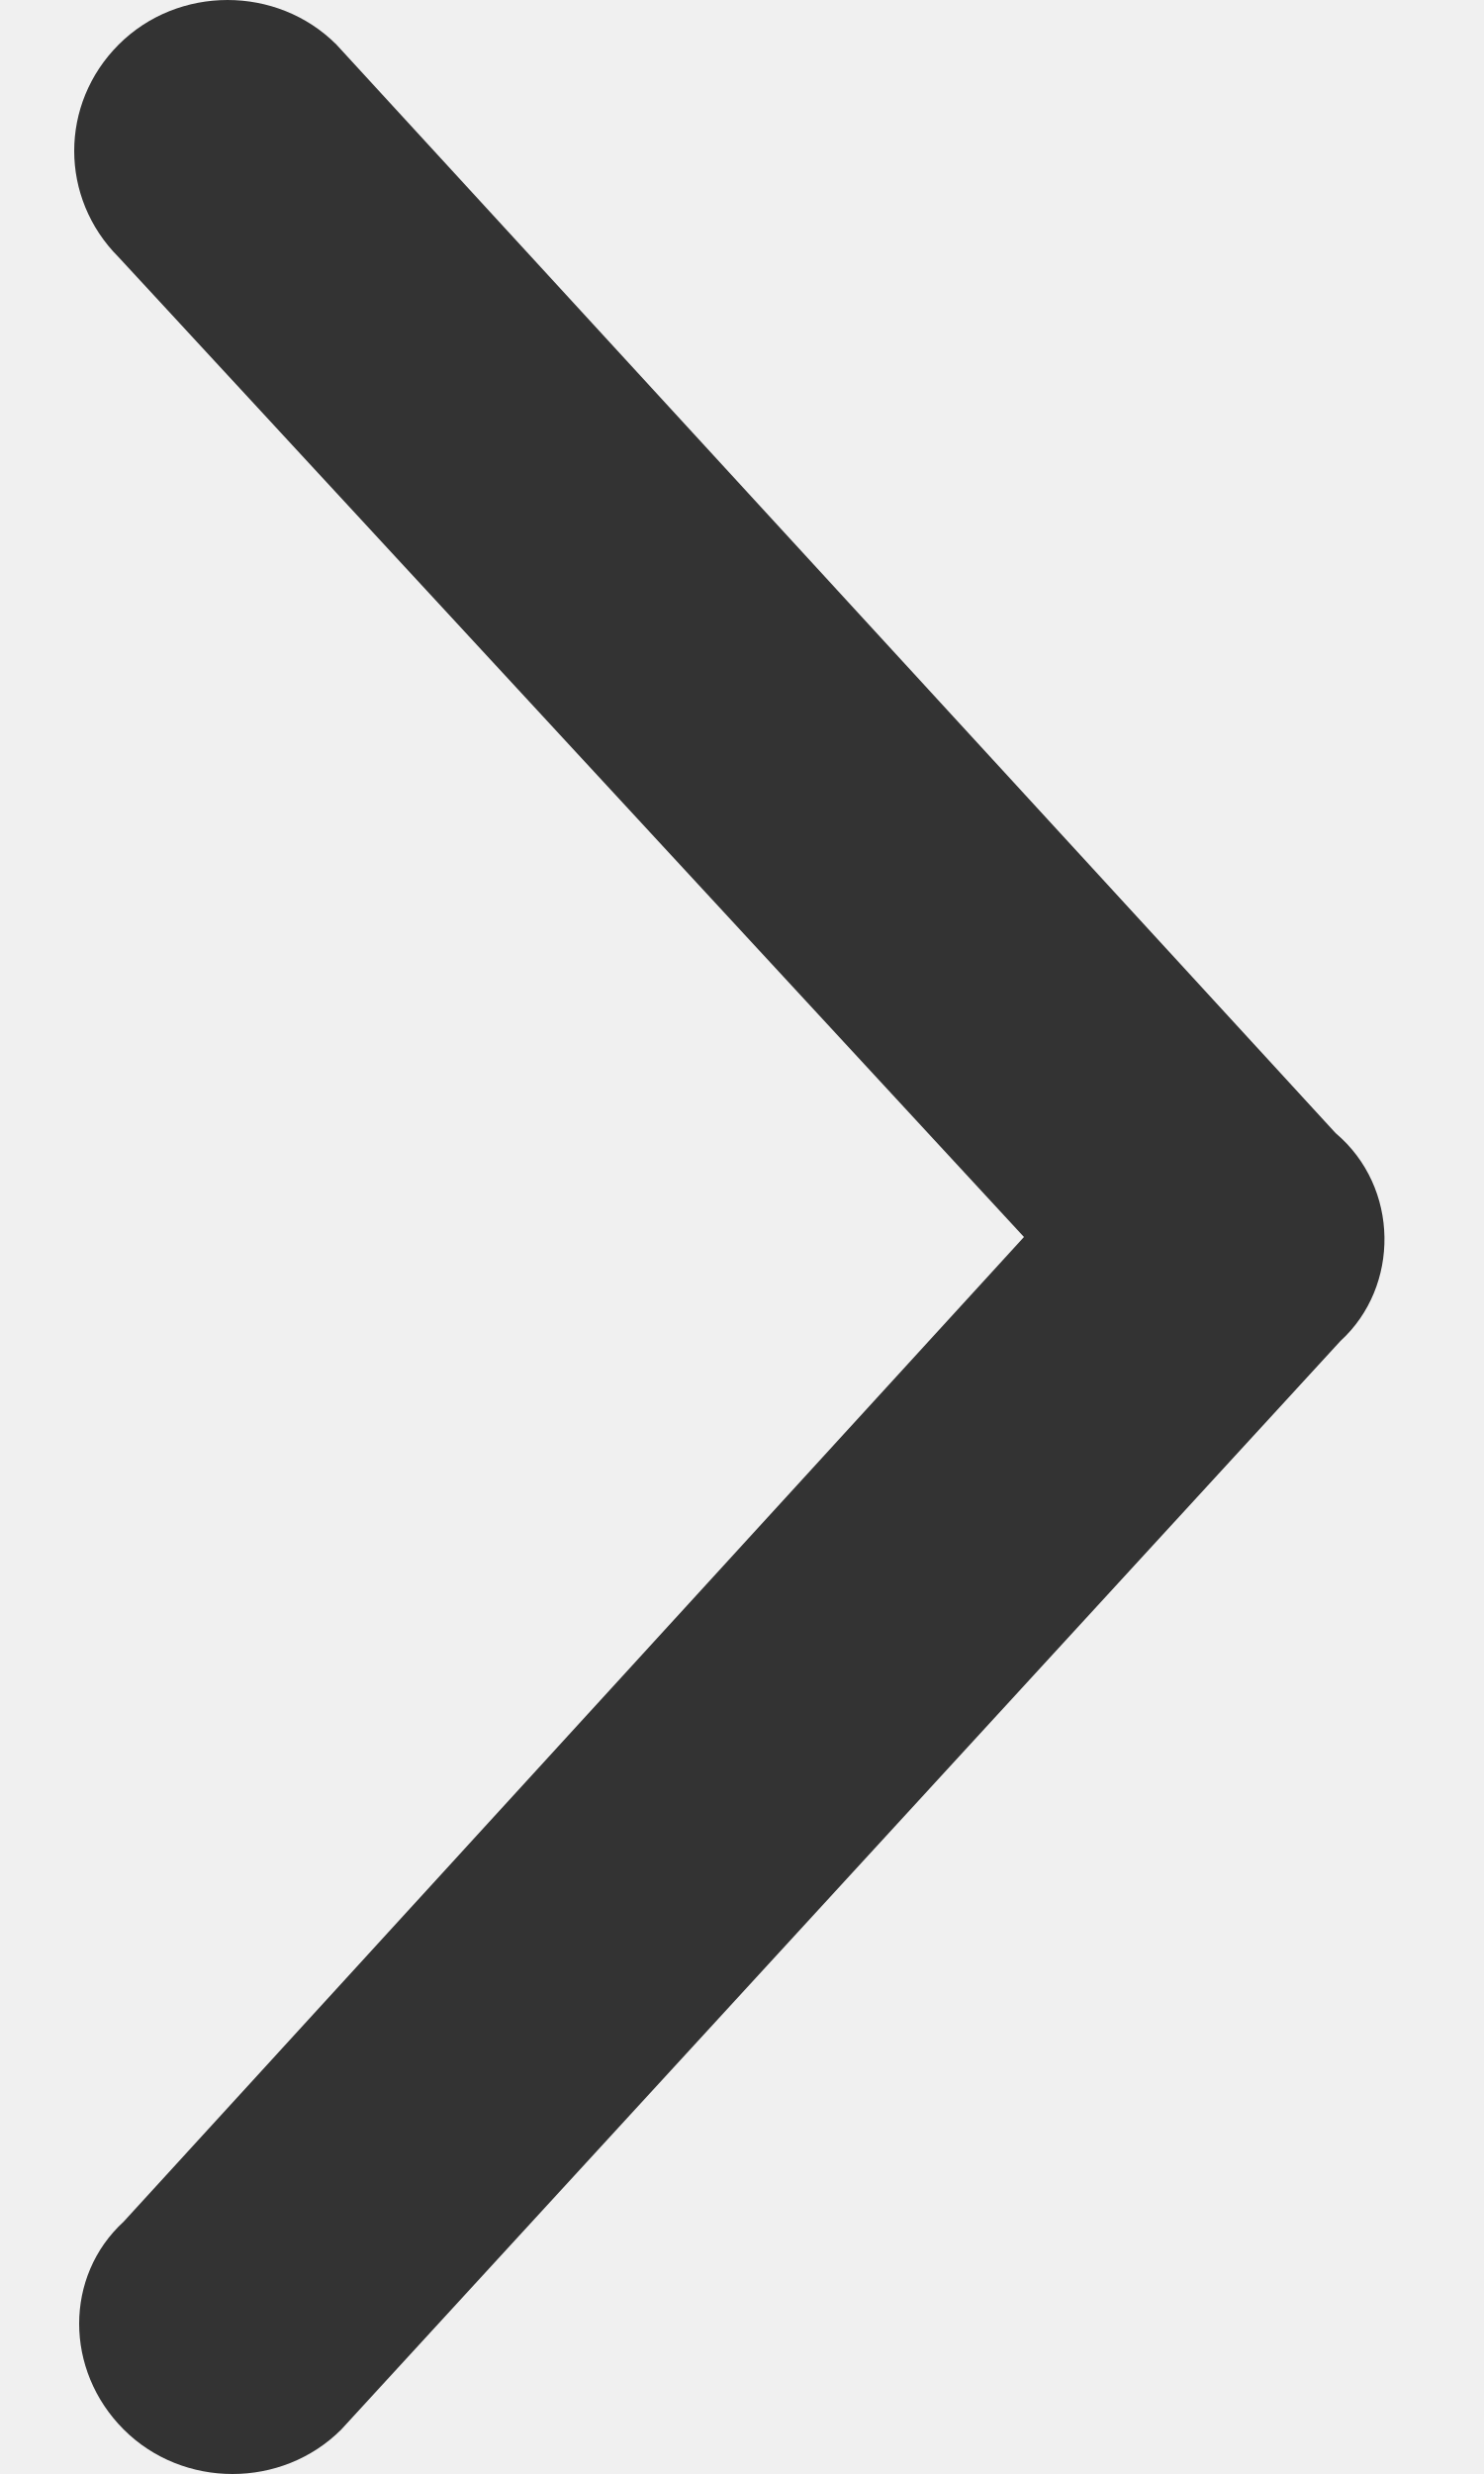
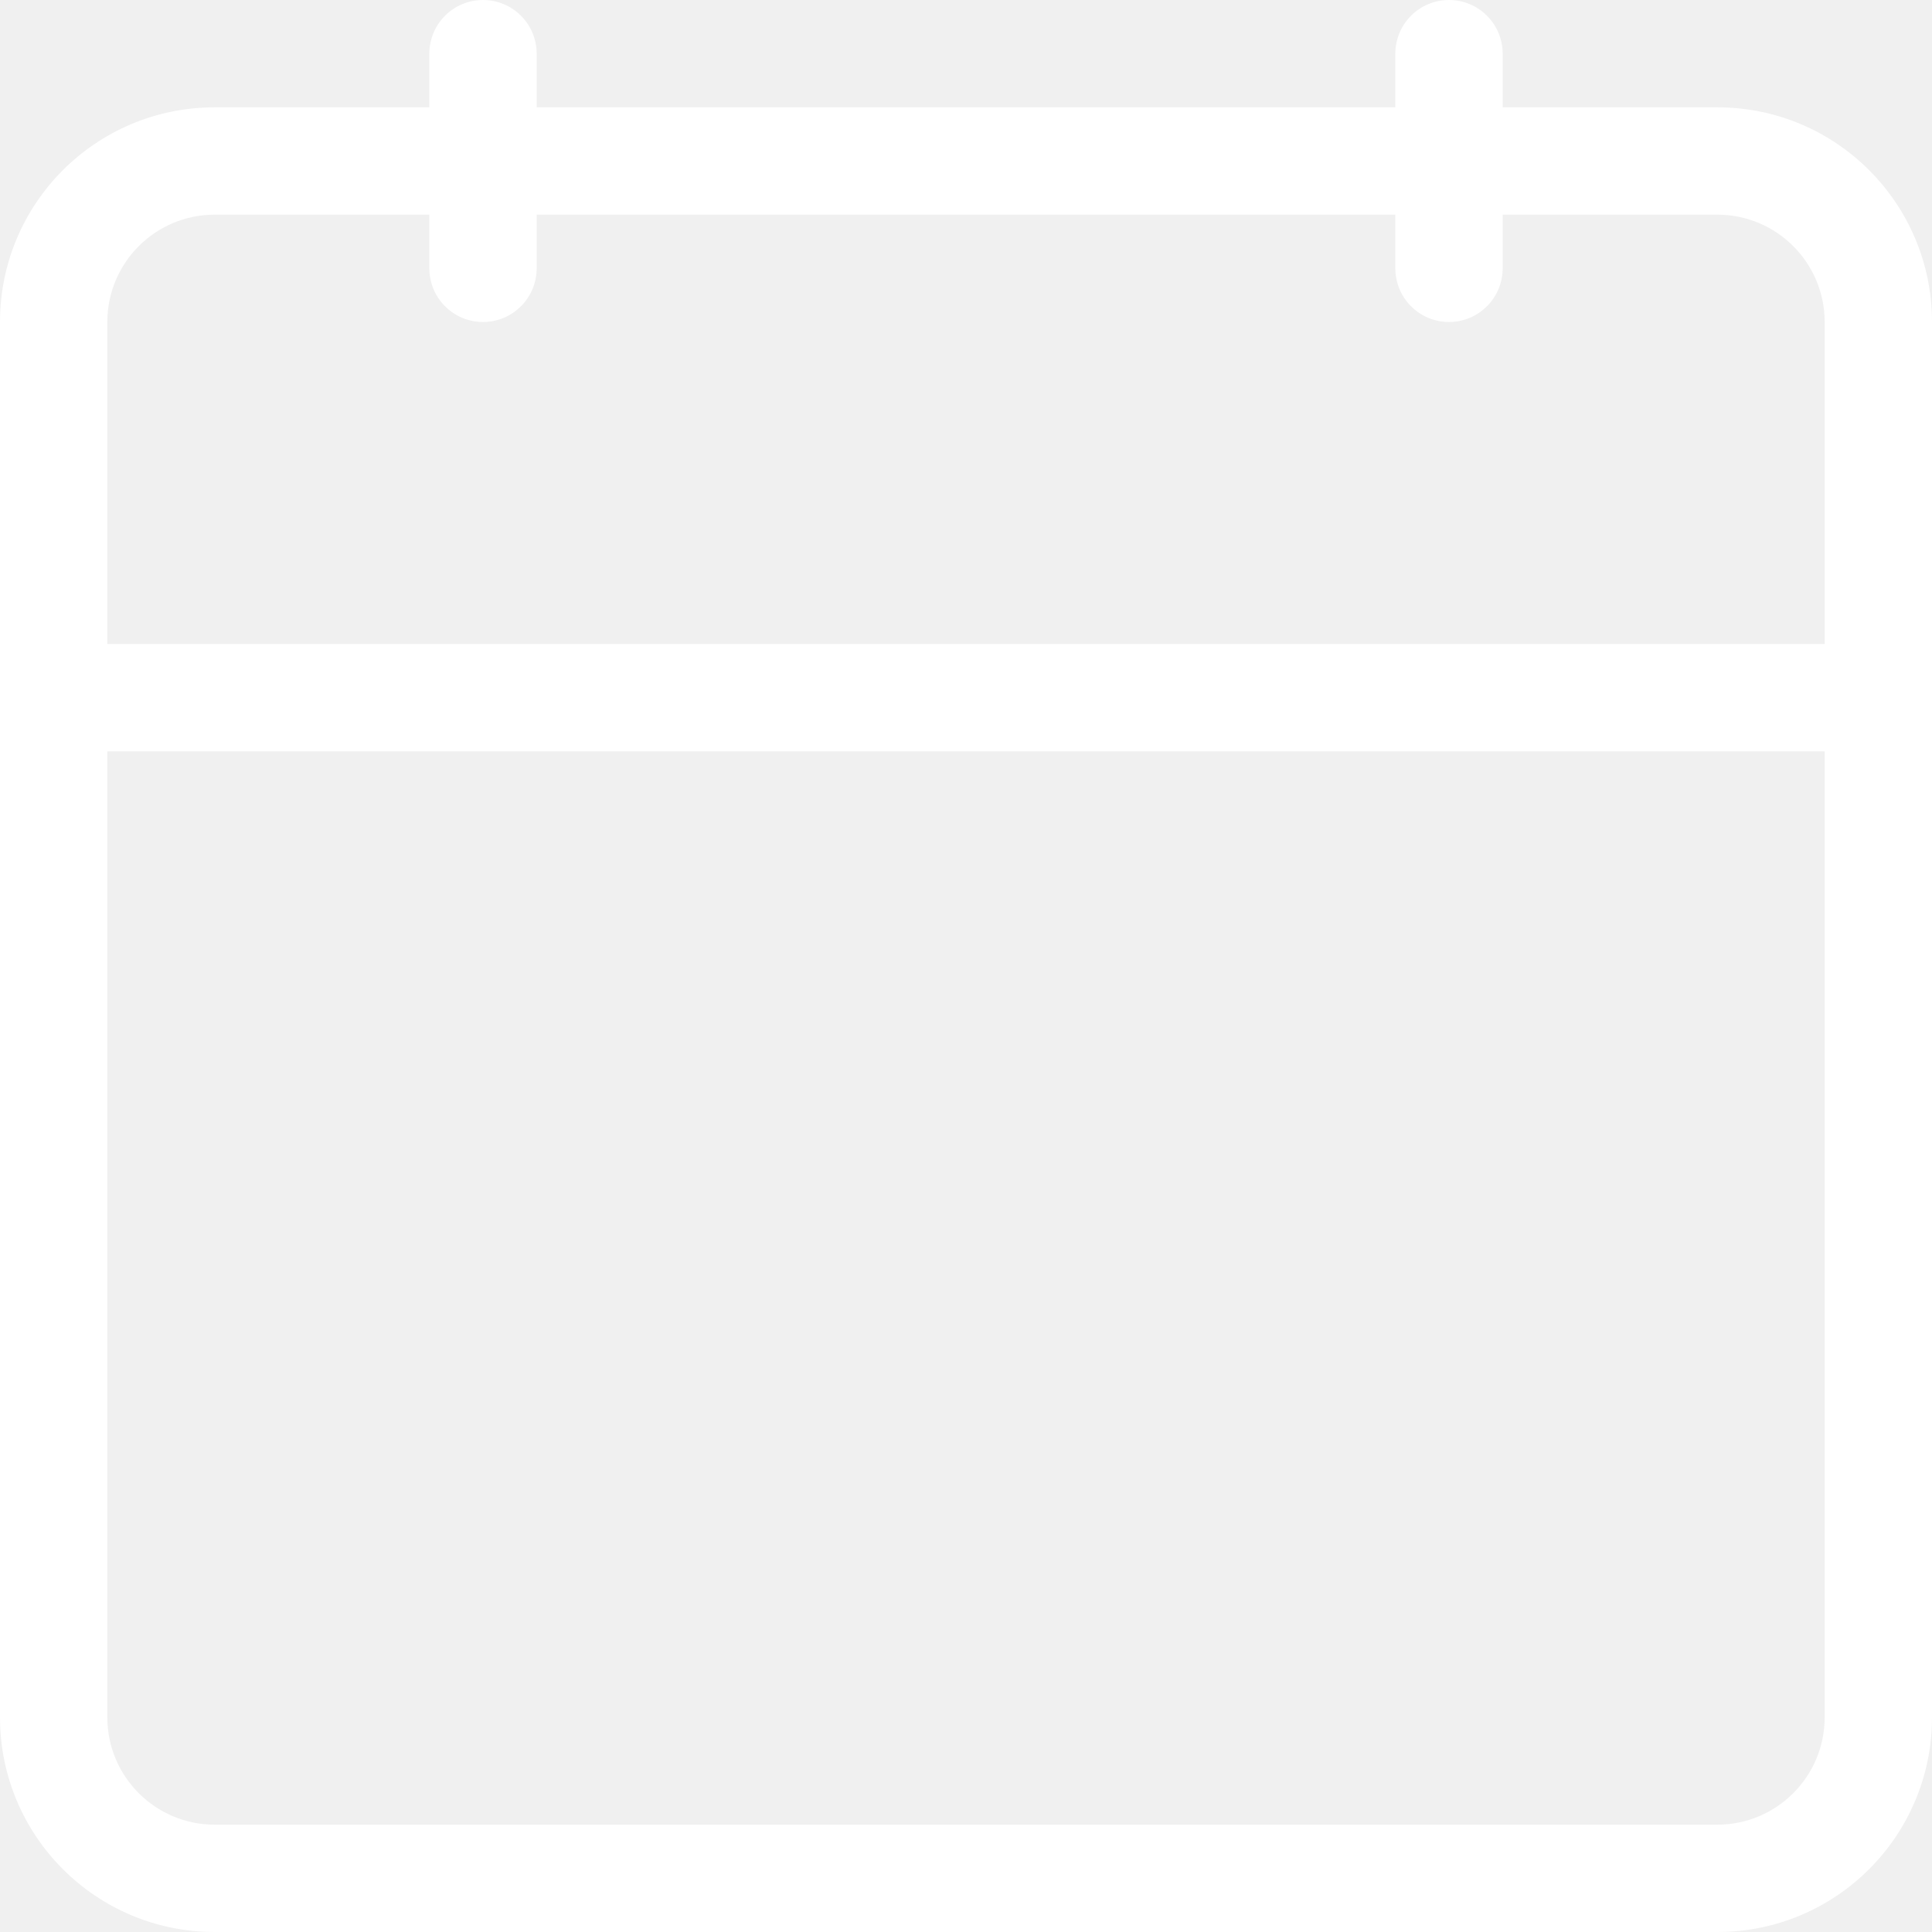
- <svg xmlns="http://www.w3.org/2000/svg" version="1.1" width="6px" height="10px">
+ <svg xmlns="http://www.w3.org/2000/svg" version="1.1" width="18px" height="18px">
  <defs>
    <pattern id="BGPattern" patternUnits="userSpaceOnUse" alignment="0 0" imageRepeat="None" />
-     <mask fill="white" id="Clip4683">
-       <path d="M 5.4 4.58  C 5.66 4.8  5.66 5.2  5.42 5.42  C 5.4 5.44  5.4 5.44  5.42 5.42  L 1.38 9.82  C 1.14 10.06  0.74 10.06  0.5 9.82  C 0.26 9.58  0.26 9.2  0.5 8.98  L 4.14 5  L 0.48 1.04  C 0.24 0.8  0.24 0.42  0.48 0.18  C 0.72 -0.06  1.12 -0.06  1.36 0.18  L 5.4 4.58  Z " fill-rule="evenodd" />
+     <mask fill="white" id="Clip5310">
+       <path d="M 16 2  L 14 2  L 14 2.5  C 14 2.776  13.776 3  13.5 3  C 13.224 3  13 2.776  13 2.5  L 13 2  L 5 2  L 5 2.5  C 5 2.776  4.776 3  4.5 3  C 4.224 3  4 2.776  4 2.5  L 4 2  L 2 2  C 1.448 2  1 2.448  1 3  L 1 6  L 17 6  L 17 3  C 17 2.448  16.552 2  16 2  Z M 14 0.5  L 14 1  L 16 1  C 17.105 1  18 1.895  18 3  L 18 16  C 18 17.105  17.105 18  16 18  L 2 18  C 0.895 18  0 17.105  0 16  L 0 3  C 0 1.895  0.895 1  2 1  L 4 1  L 4 0.5  C 4 0.224  4.224 0  4.5 0  C 4.776 0  5 0.224  5 0.5  L 5 1  L 13 1  L 13 0.5  C 13 0.224  13.224 0  13.5 0  C 13.776 0  14 0.224  14 0.5  Z M 17 7  L 1 7  L 1 16  C 1 16.552  1.448 17  2 17  C -3.333 17  7.333 17  2 17  L 16 17  C 16.552 17  17 16.552  17 16  L 17 7  Z " fill-rule="evenodd" />
    </mask>
  </defs>
-   <g transform="matrix(1 0 0 1 335 -335 )">
-     <path d="M 5.4 4.58  C 5.66 4.8  5.66 5.2  5.42 5.42  C 5.4 5.44  5.4 5.44  5.42 5.42  L 1.38 9.82  C 1.14 10.06  0.74 10.06  0.5 9.82  C 0.26 9.58  0.26 9.2  0.5 8.98  L 4.14 5  L 0.48 1.04  C 0.24 0.8  0.24 0.42  0.48 0.18  C 0.72 -0.06  1.12 -0.06  1.36 0.18  L 5.4 4.58  Z " fill-rule="nonzero" fill="rgba(51, 51, 51, 1)" stroke="none" transform="matrix(1 0 0 1 -335 335 )" class="fill" />
-     <path d="M 5.4 4.58  C 5.66 4.8  5.66 5.2  5.42 5.42  C 5.4 5.44  5.4 5.44  5.42 5.42  L 1.38 9.82  C 1.14 10.06  0.74 10.06  0.5 9.82  C 0.26 9.58  0.26 9.2  0.5 8.98  L 4.14 5  L 0.48 1.04  C 0.24 0.8  0.24 0.42  0.48 0.18  C 0.72 -0.06  1.12 -0.06  1.36 0.18  L 5.4 4.58  Z " stroke-width="0" stroke-dasharray="0" stroke="rgba(255, 255, 255, 0)" fill="none" transform="matrix(1 0 0 1 -335 335 )" class="stroke" mask="url(#Clip4683)" />
+   <g transform="matrix(1 0 0 1 351 -118 )">
+     <path d="M 16 2  L 14 2  L 14 2.5  C 14 2.776  13.776 3  13.5 3  C 13.224 3  13 2.776  13 2.5  L 13 2  L 5 2  L 5 2.5  C 5 2.776  4.776 3  4.5 3  C 4.224 3  4 2.776  4 2.5  L 4 2  L 2 2  C 1.448 2  1 2.448  1 3  L 1 6  L 17 6  L 17 3  C 17 2.448  16.552 2  16 2  Z M 14 0.5  L 14 1  L 16 1  C 17.105 1  18 1.895  18 3  L 18 16  C 18 17.105  17.105 18  16 18  L 2 18  C 0.895 18  0 17.105  0 16  L 0 3  C 0 1.895  0.895 1  2 1  L 4 1  L 4 0.5  C 4 0.224  4.224 0  4.5 0  C 4.776 0  5 0.224  5 0.5  L 5 1  L 13 1  L 13 0.5  C 13 0.224  13.224 0  13.5 0  C 13.776 0  14 0.224  14 0.5  Z M 17 7  L 1 7  L 1 16  C 1 16.552  1.448 17  2 17  C -3.333 17  7.333 17  2 17  L 16 17  C 16.552 17  17 16.552  17 16  L 17 7  Z " fill-rule="nonzero" fill="rgba(255, 255, 255, 1)" stroke="none" transform="matrix(1 0 0 1 -351 118 )" class="fill" />
+     <path d="M 16 2  L 14 2  L 14 2.5  C 14 2.776  13.776 3  13.5 3  C 13.224 3  13 2.776  13 2.5  L 13 2  L 5 2  L 5 2.5  C 5 2.776  4.776 3  4.5 3  C 4.224 3  4 2.776  4 2.5  L 4 2  L 2 2  C 1.448 2  1 2.448  1 3  L 1 6  L 17 6  L 17 3  C 17 2.448  16.552 2  16 2  Z " stroke-width="0" stroke-dasharray="0" stroke="rgba(255, 255, 255, 0)" fill="none" transform="matrix(1 0 0 1 -351 118 )" class="stroke" mask="url(#Clip5310)" />
+     <path d="M 14 0.5  L 14 1  L 16 1  C 17.105 1  18 1.895  18 3  L 18 16  C 18 17.105  17.105 18  16 18  L 2 18  C 0.895 18  0 17.105  0 16  L 0 3  C 0 1.895  0.895 1  2 1  L 4 1  L 4 0.5  C 4 0.224  4.224 0  4.5 0  C 4.776 0  5 0.224  5 0.5  L 5 1  L 13 1  L 13 0.5  C 13 0.224  13.224 0  13.5 0  C 13.776 0  14 0.224  14 0.5  Z " stroke-width="0" stroke-dasharray="0" stroke="rgba(255, 255, 255, 0)" fill="none" transform="matrix(1 0 0 1 -351 118 )" class="stroke" mask="url(#Clip5310)" />
+     <path d="M 17 7  L 1 7  L 1 16  C 1 16.552  1.448 17  2 17  C -3.333 17  7.333 17  2 17  L 16 17  C 16.552 17  17 16.552  17 16  L 17 7  Z " stroke-width="0" stroke-dasharray="0" stroke="rgba(255, 255, 255, 0)" fill="none" transform="matrix(1 0 0 1 -351 118 )" class="stroke" mask="url(#Clip5310)" />
  </g>
</svg>
